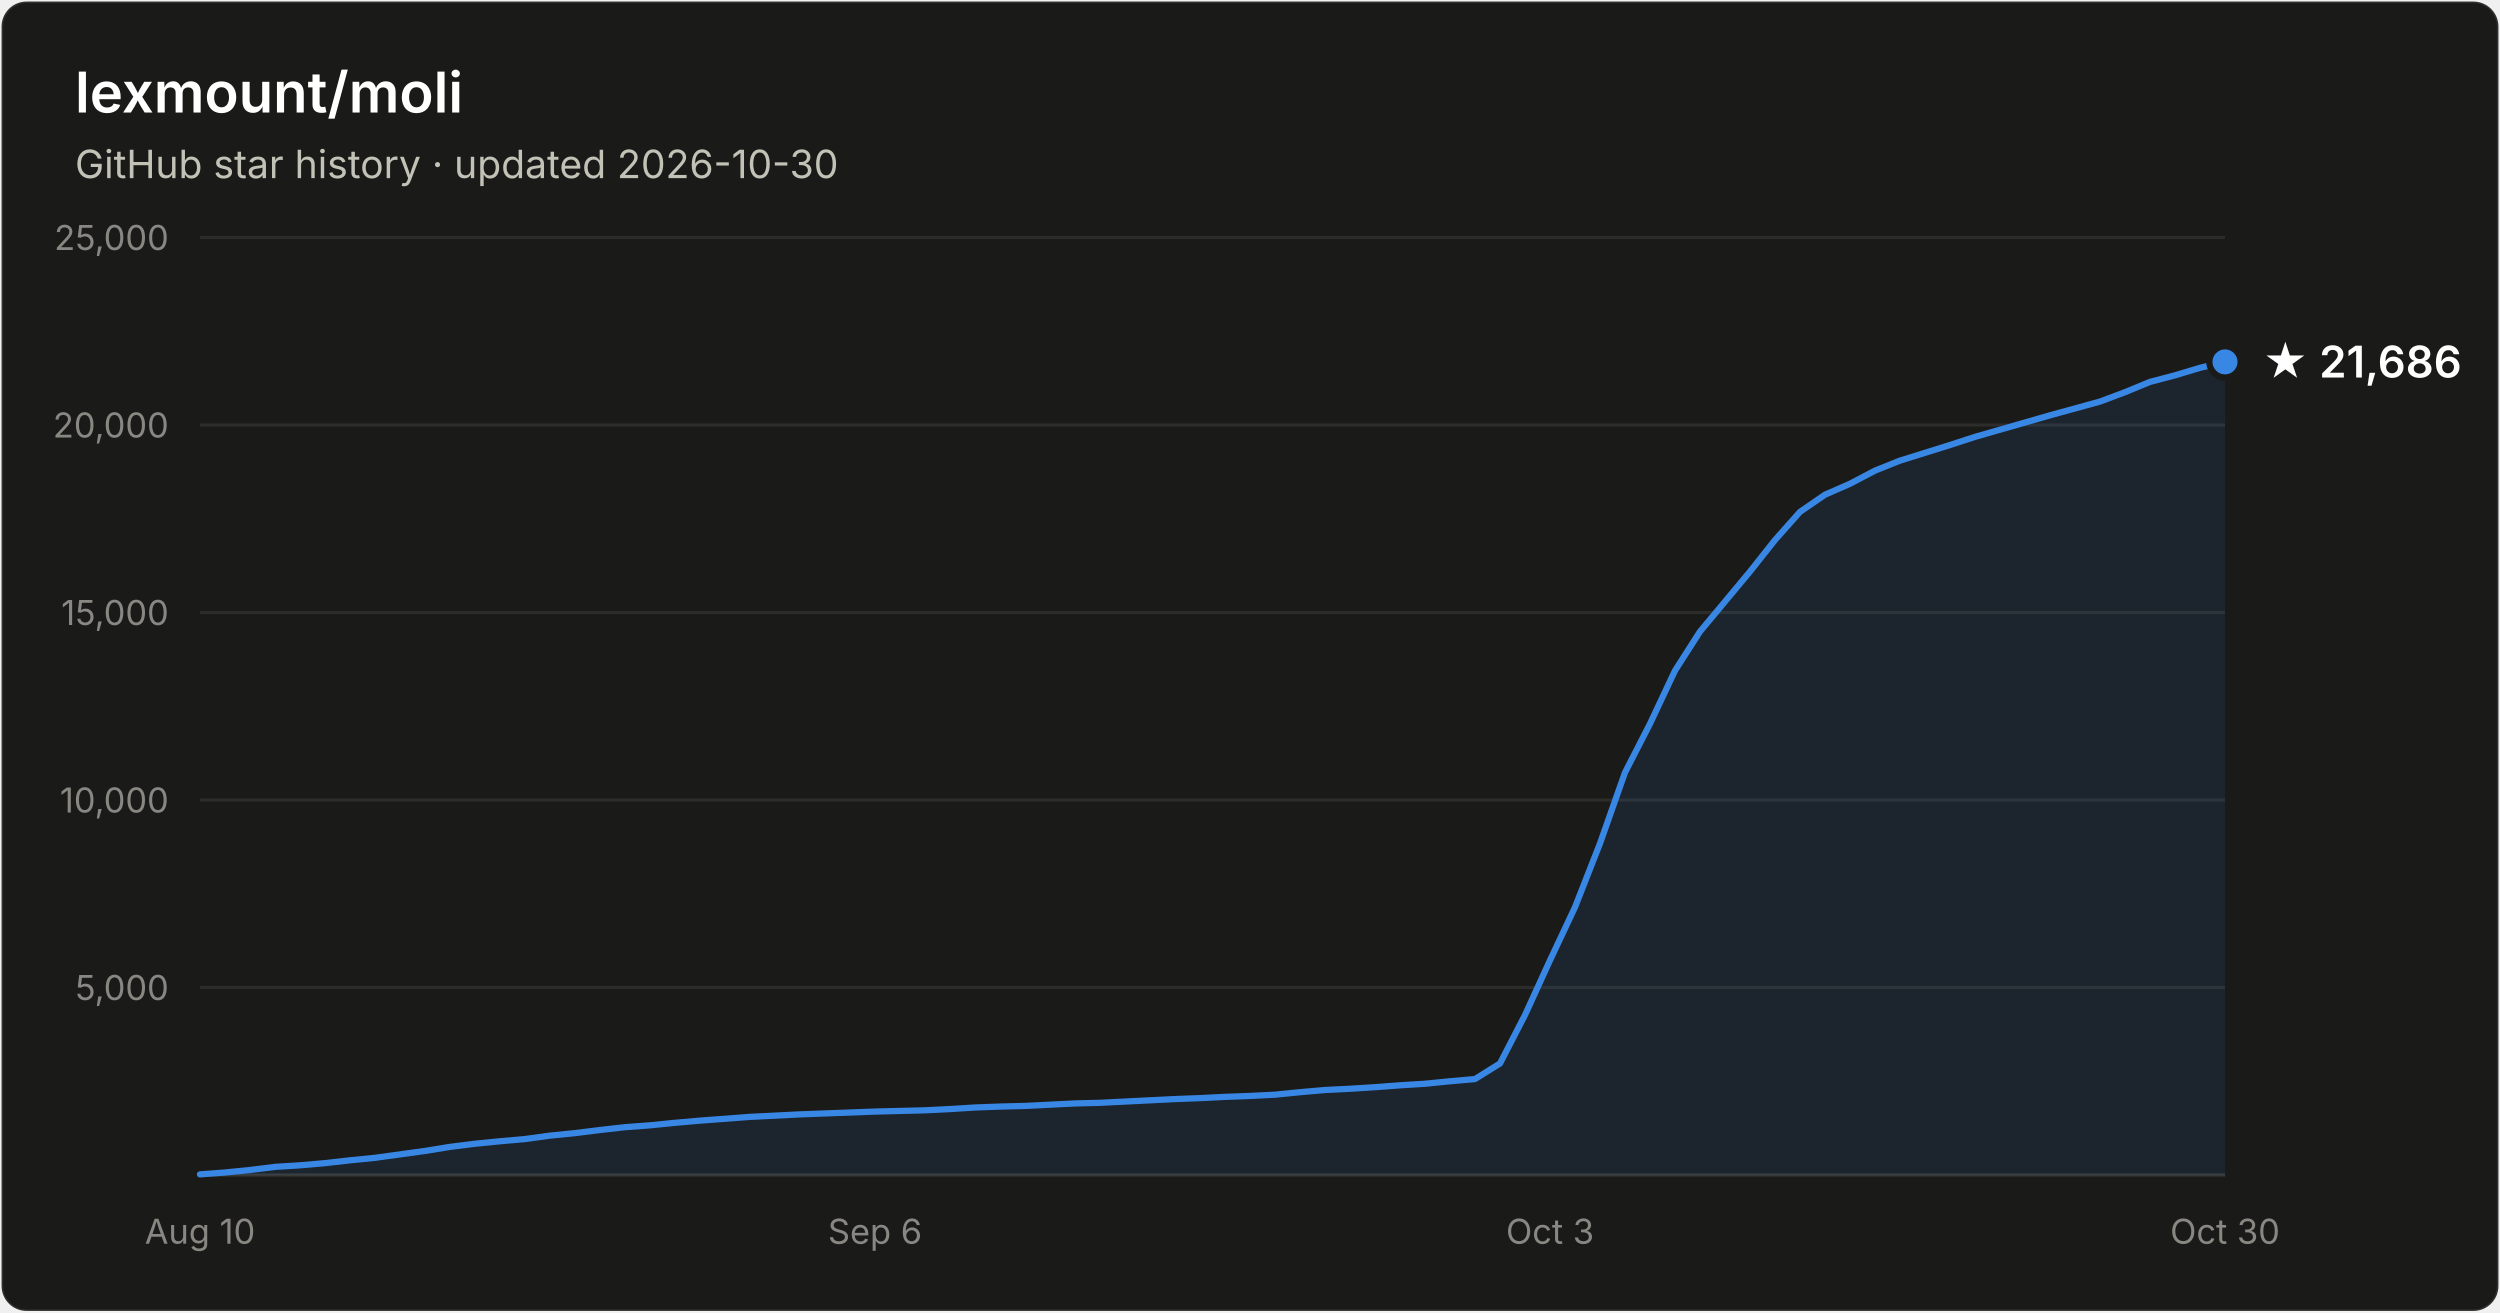
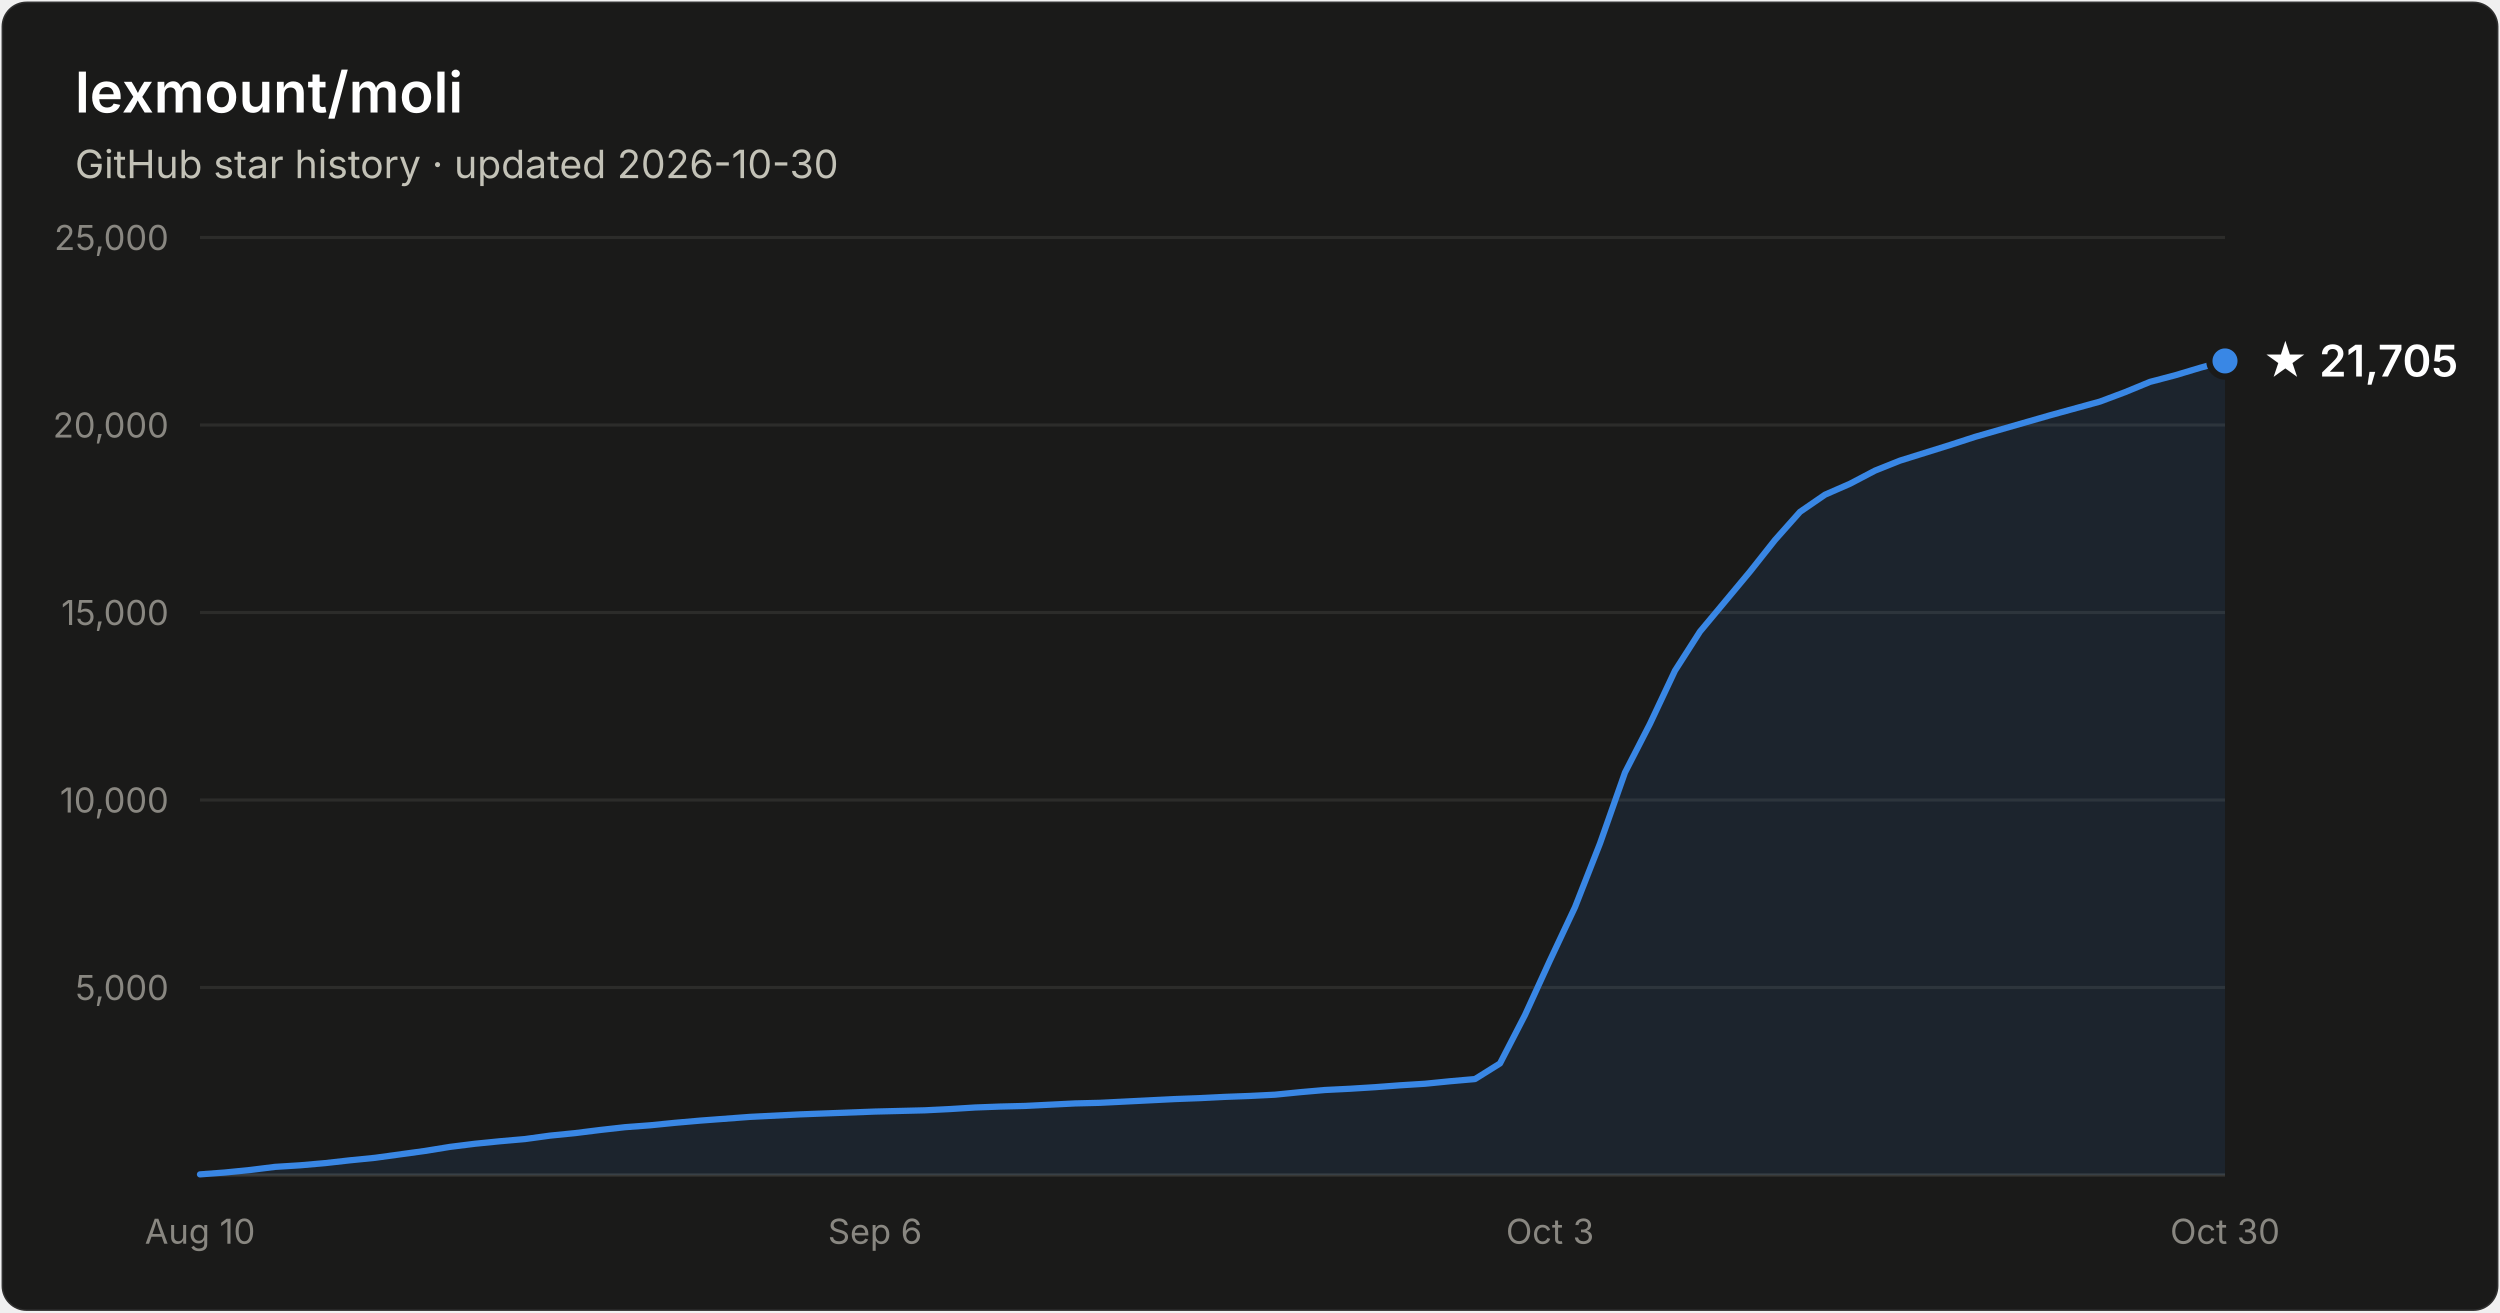
- <svg xmlns="http://www.w3.org/2000/svg" width="800" height="420" viewBox="0 0 800 420" font-family="system-ui, -apple-system, Segoe UI, sans-serif" role="img" aria-label="Star history of lexmount/moli: 21,686 stars as of 2026-10-30">
+ <svg xmlns="http://www.w3.org/2000/svg" width="800" height="420" viewBox="0 0 800 420" font-family="system-ui, -apple-system, Segoe UI, sans-serif" role="img" aria-label="Star history of lexmount/moli: 21,705 stars as of 2026-10-30">
  <rect x="0.5" y="0.5" width="799" height="419" rx="8" fill="#1a1a19" stroke="rgba(255,255,255,0.10)" />
  <text x="24" y="36" fill="#ffffff" font-size="18" font-weight="600">lexmount/moli</text>
  <text x="24" y="57" fill="#c3c2b7" font-size="12.5">GitHub star history · updated 2026-10-30</text>
  <line x1="64" y1="316.0" x2="712" y2="316.0" stroke="#2c2c2a" stroke-width="1" />
  <text x="54" y="320.0" text-anchor="end" fill="#898781" font-size="11" style="font-variant-numeric:tabular-nums">5,000</text>
  <line x1="64" y1="256.0" x2="712" y2="256.0" stroke="#2c2c2a" stroke-width="1" />
  <text x="54" y="260.0" text-anchor="end" fill="#898781" font-size="11" style="font-variant-numeric:tabular-nums">10,000</text>
  <line x1="64" y1="196.0" x2="712" y2="196.0" stroke="#2c2c2a" stroke-width="1" />
  <text x="54" y="200.0" text-anchor="end" fill="#898781" font-size="11" style="font-variant-numeric:tabular-nums">15,000</text>
  <line x1="64" y1="136.0" x2="712" y2="136.0" stroke="#2c2c2a" stroke-width="1" />
  <text x="54" y="140.0" text-anchor="end" fill="#898781" font-size="11" style="font-variant-numeric:tabular-nums">20,000</text>
  <line x1="64" y1="76.0" x2="712" y2="76.0" stroke="#2c2c2a" stroke-width="1" />
  <text x="54" y="80.0" text-anchor="end" fill="#898781" font-size="11" style="font-variant-numeric:tabular-nums">25,000</text>
  <line x1="64" y1="376" x2="712" y2="376" stroke="#383835" stroke-width="1" />
  <text x="64.0" y="398" text-anchor="middle" fill="#898781" font-size="11" style="font-variant-numeric:tabular-nums">Aug 10</text>
  <text x="280.0" y="398" text-anchor="middle" fill="#898781" font-size="11" style="font-variant-numeric:tabular-nums">Sep 6</text>
  <text x="496.0" y="398" text-anchor="middle" fill="#898781" font-size="11" style="font-variant-numeric:tabular-nums">Oct 3</text>
  <text x="712.0" y="398" text-anchor="middle" fill="#898781" font-size="11" style="font-variant-numeric:tabular-nums">Oct 30</text>
-   <path d="M64.0 375.8 L72.0 375.2 L80.0 374.4 L88.0 373.4 L96.0 372.9 L104.0 372.2 L112.0 371.3 L120.0 370.5 L128.0 369.4 L136.0 368.3 L144.0 367.0 L152.0 366.0 L160.0 365.2 L168.0 364.5 L176.0 363.4 L184.0 362.6 L192.0 361.6 L200.0 360.7 L208.0 360.1 L216.0 359.3 L224.0 358.6 L232.0 358.0 L240.0 357.4 L248.0 357.0 L256.0 356.6 L264.0 356.3 L272.0 356.0 L280.0 355.7 L288.0 355.5 L296.0 355.3 L304.0 354.9 L312.0 354.4 L320.0 354.1 L328.0 353.9 L336.0 353.5 L344.0 353.1 L352.0 352.9 L360.0 352.5 L368.0 352.1 L376.0 351.7 L384.0 351.4 L392.0 351.0 L400.0 350.7 L408.0 350.3 L416.0 349.5 L424.0 348.8 L432.0 348.4 L440.0 347.9 L448.0 347.3 L456.0 346.8 L464.0 346.0 L472.0 345.3 L480.0 340.3 L488.0 324.8 L496.0 307.3 L504.0 290.3 L512.0 269.9 L520.0 247.2 L528.0 231.6 L536.0 214.6 L544.0 202.1 L552.0 192.5 L560.0 182.9 L568.0 172.8 L576.0 163.8 L584.0 158.3 L592.0 154.8 L600.0 150.6 L608.0 147.4 L616.0 144.9 L624.0 142.4 L632.0 139.8 L640.0 137.5 L648.0 135.2 L656.0 132.9 L664.0 130.7 L672.0 128.5 L680.0 125.5 L688.0 122.2 L696.0 120.1 L704.0 117.7 L712.0 115.8 L712.0 376 L64.0 376 Z" fill="#3987e5" fill-opacity="0.1" />
-   <path d="M64.0 375.8 L72.0 375.2 L80.0 374.4 L88.0 373.4 L96.0 372.9 L104.0 372.2 L112.0 371.3 L120.0 370.5 L128.0 369.4 L136.0 368.3 L144.0 367.0 L152.0 366.0 L160.0 365.2 L168.0 364.5 L176.0 363.4 L184.0 362.6 L192.0 361.6 L200.0 360.7 L208.0 360.1 L216.0 359.3 L224.0 358.6 L232.0 358.0 L240.0 357.4 L248.0 357.0 L256.0 356.6 L264.0 356.3 L272.0 356.0 L280.0 355.7 L288.0 355.5 L296.0 355.3 L304.0 354.9 L312.0 354.4 L320.0 354.1 L328.0 353.9 L336.0 353.5 L344.0 353.1 L352.0 352.9 L360.0 352.5 L368.0 352.1 L376.0 351.7 L384.0 351.4 L392.0 351.0 L400.0 350.7 L408.0 350.3 L416.0 349.5 L424.0 348.8 L432.0 348.4 L440.0 347.9 L448.0 347.3 L456.0 346.8 L464.0 346.0 L472.0 345.3 L480.0 340.3 L488.0 324.8 L496.0 307.3 L504.0 290.3 L512.0 269.9 L520.0 247.2 L528.0 231.6 L536.0 214.6 L544.0 202.1 L552.0 192.5 L560.0 182.9 L568.0 172.8 L576.0 163.8 L584.0 158.3 L592.0 154.8 L600.0 150.6 L608.0 147.4 L616.0 144.9 L624.0 142.4 L632.0 139.8 L640.0 137.5 L648.0 135.2 L656.0 132.9 L664.0 130.7 L672.0 128.5 L680.0 125.5 L688.0 122.2 L696.0 120.1 L704.0 117.7 L712.0 115.8" fill="none" stroke="#3987e5" stroke-width="2" stroke-linejoin="round" stroke-linecap="round" />
-   <circle cx="712.0" cy="115.8" r="5" fill="#3987e5" stroke="#1a1a19" stroke-width="2" />
-   <text x="724.0" y="120.8" fill="#ffffff" font-size="14" font-weight="600">★ 21,686</text>
+   <path d="M64.0 375.8 L72.0 375.2 L80.0 374.4 L88.0 373.4 L96.0 372.9 L104.0 372.2 L112.0 371.3 L120.0 370.5 L128.0 369.4 L136.0 368.3 L144.0 367.0 L152.0 366.0 L160.0 365.2 L168.0 364.5 L176.0 363.4 L184.0 362.6 L192.0 361.6 L200.0 360.7 L208.0 360.1 L216.0 359.3 L224.0 358.6 L232.0 358.0 L240.0 357.4 L248.0 357.0 L256.0 356.6 L264.0 356.3 L272.0 356.0 L280.0 355.7 L288.0 355.5 L296.0 355.3 L304.0 354.9 L312.0 354.4 L320.0 354.1 L328.0 353.9 L336.0 353.5 L344.0 353.1 L352.0 352.9 L360.0 352.5 L368.0 352.1 L376.0 351.7 L384.0 351.4 L392.0 351.0 L400.0 350.7 L408.0 350.3 L416.0 349.5 L424.0 348.8 L432.0 348.4 L440.0 347.9 L448.0 347.3 L456.0 346.8 L464.0 346.0 L472.0 345.3 L480.0 340.3 L488.0 324.8 L496.0 307.3 L504.0 290.3 L512.0 269.9 L520.0 247.2 L528.0 231.6 L536.0 214.6 L544.0 202.1 L552.0 192.5 L560.0 182.9 L568.0 172.8 L576.0 163.8 L584.0 158.3 L592.0 154.8 L600.0 150.6 L608.0 147.4 L616.0 144.9 L624.0 142.4 L632.0 139.8 L640.0 137.5 L648.0 135.2 L656.0 132.9 L664.0 130.7 L672.0 128.5 L680.0 125.5 L688.0 122.2 L696.0 120.1 L704.0 117.7 L712.0 115.5 L712.0 376 L64.0 376 Z" fill="#3987e5" fill-opacity="0.1" />
+   <path d="M64.0 375.8 L72.0 375.2 L80.0 374.4 L88.0 373.4 L96.0 372.9 L104.0 372.2 L112.0 371.3 L120.0 370.5 L128.0 369.4 L136.0 368.3 L144.0 367.0 L152.0 366.0 L160.0 365.2 L168.0 364.5 L176.0 363.4 L184.0 362.6 L192.0 361.6 L200.0 360.7 L208.0 360.1 L216.0 359.3 L224.0 358.6 L232.0 358.0 L240.0 357.4 L248.0 357.0 L256.0 356.6 L264.0 356.3 L272.0 356.0 L280.0 355.7 L288.0 355.5 L296.0 355.3 L304.0 354.9 L312.0 354.4 L320.0 354.1 L328.0 353.9 L336.0 353.5 L344.0 353.1 L352.0 352.9 L360.0 352.5 L368.0 352.1 L376.0 351.7 L384.0 351.4 L392.0 351.0 L400.0 350.7 L408.0 350.3 L416.0 349.5 L424.0 348.8 L432.0 348.4 L440.0 347.9 L448.0 347.3 L456.0 346.8 L464.0 346.0 L472.0 345.3 L480.0 340.3 L488.0 324.8 L496.0 307.3 L504.0 290.3 L512.0 269.9 L520.0 247.2 L528.0 231.6 L536.0 214.6 L544.0 202.1 L552.0 192.5 L560.0 182.9 L568.0 172.8 L576.0 163.8 L584.0 158.3 L592.0 154.8 L600.0 150.6 L608.0 147.4 L616.0 144.9 L624.0 142.4 L632.0 139.8 L640.0 137.5 L648.0 135.2 L656.0 132.9 L664.0 130.7 L672.0 128.5 L680.0 125.5 L688.0 122.2 L696.0 120.1 L704.0 117.7 L712.0 115.5" fill="none" stroke="#3987e5" stroke-width="2" stroke-linejoin="round" stroke-linecap="round" />
+   <circle cx="712.0" cy="115.5" r="5" fill="#3987e5" stroke="#1a1a19" stroke-width="2" />
+   <text x="724.0" y="120.5" fill="#ffffff" font-size="14" font-weight="600">★ 21,705</text>
</svg>
